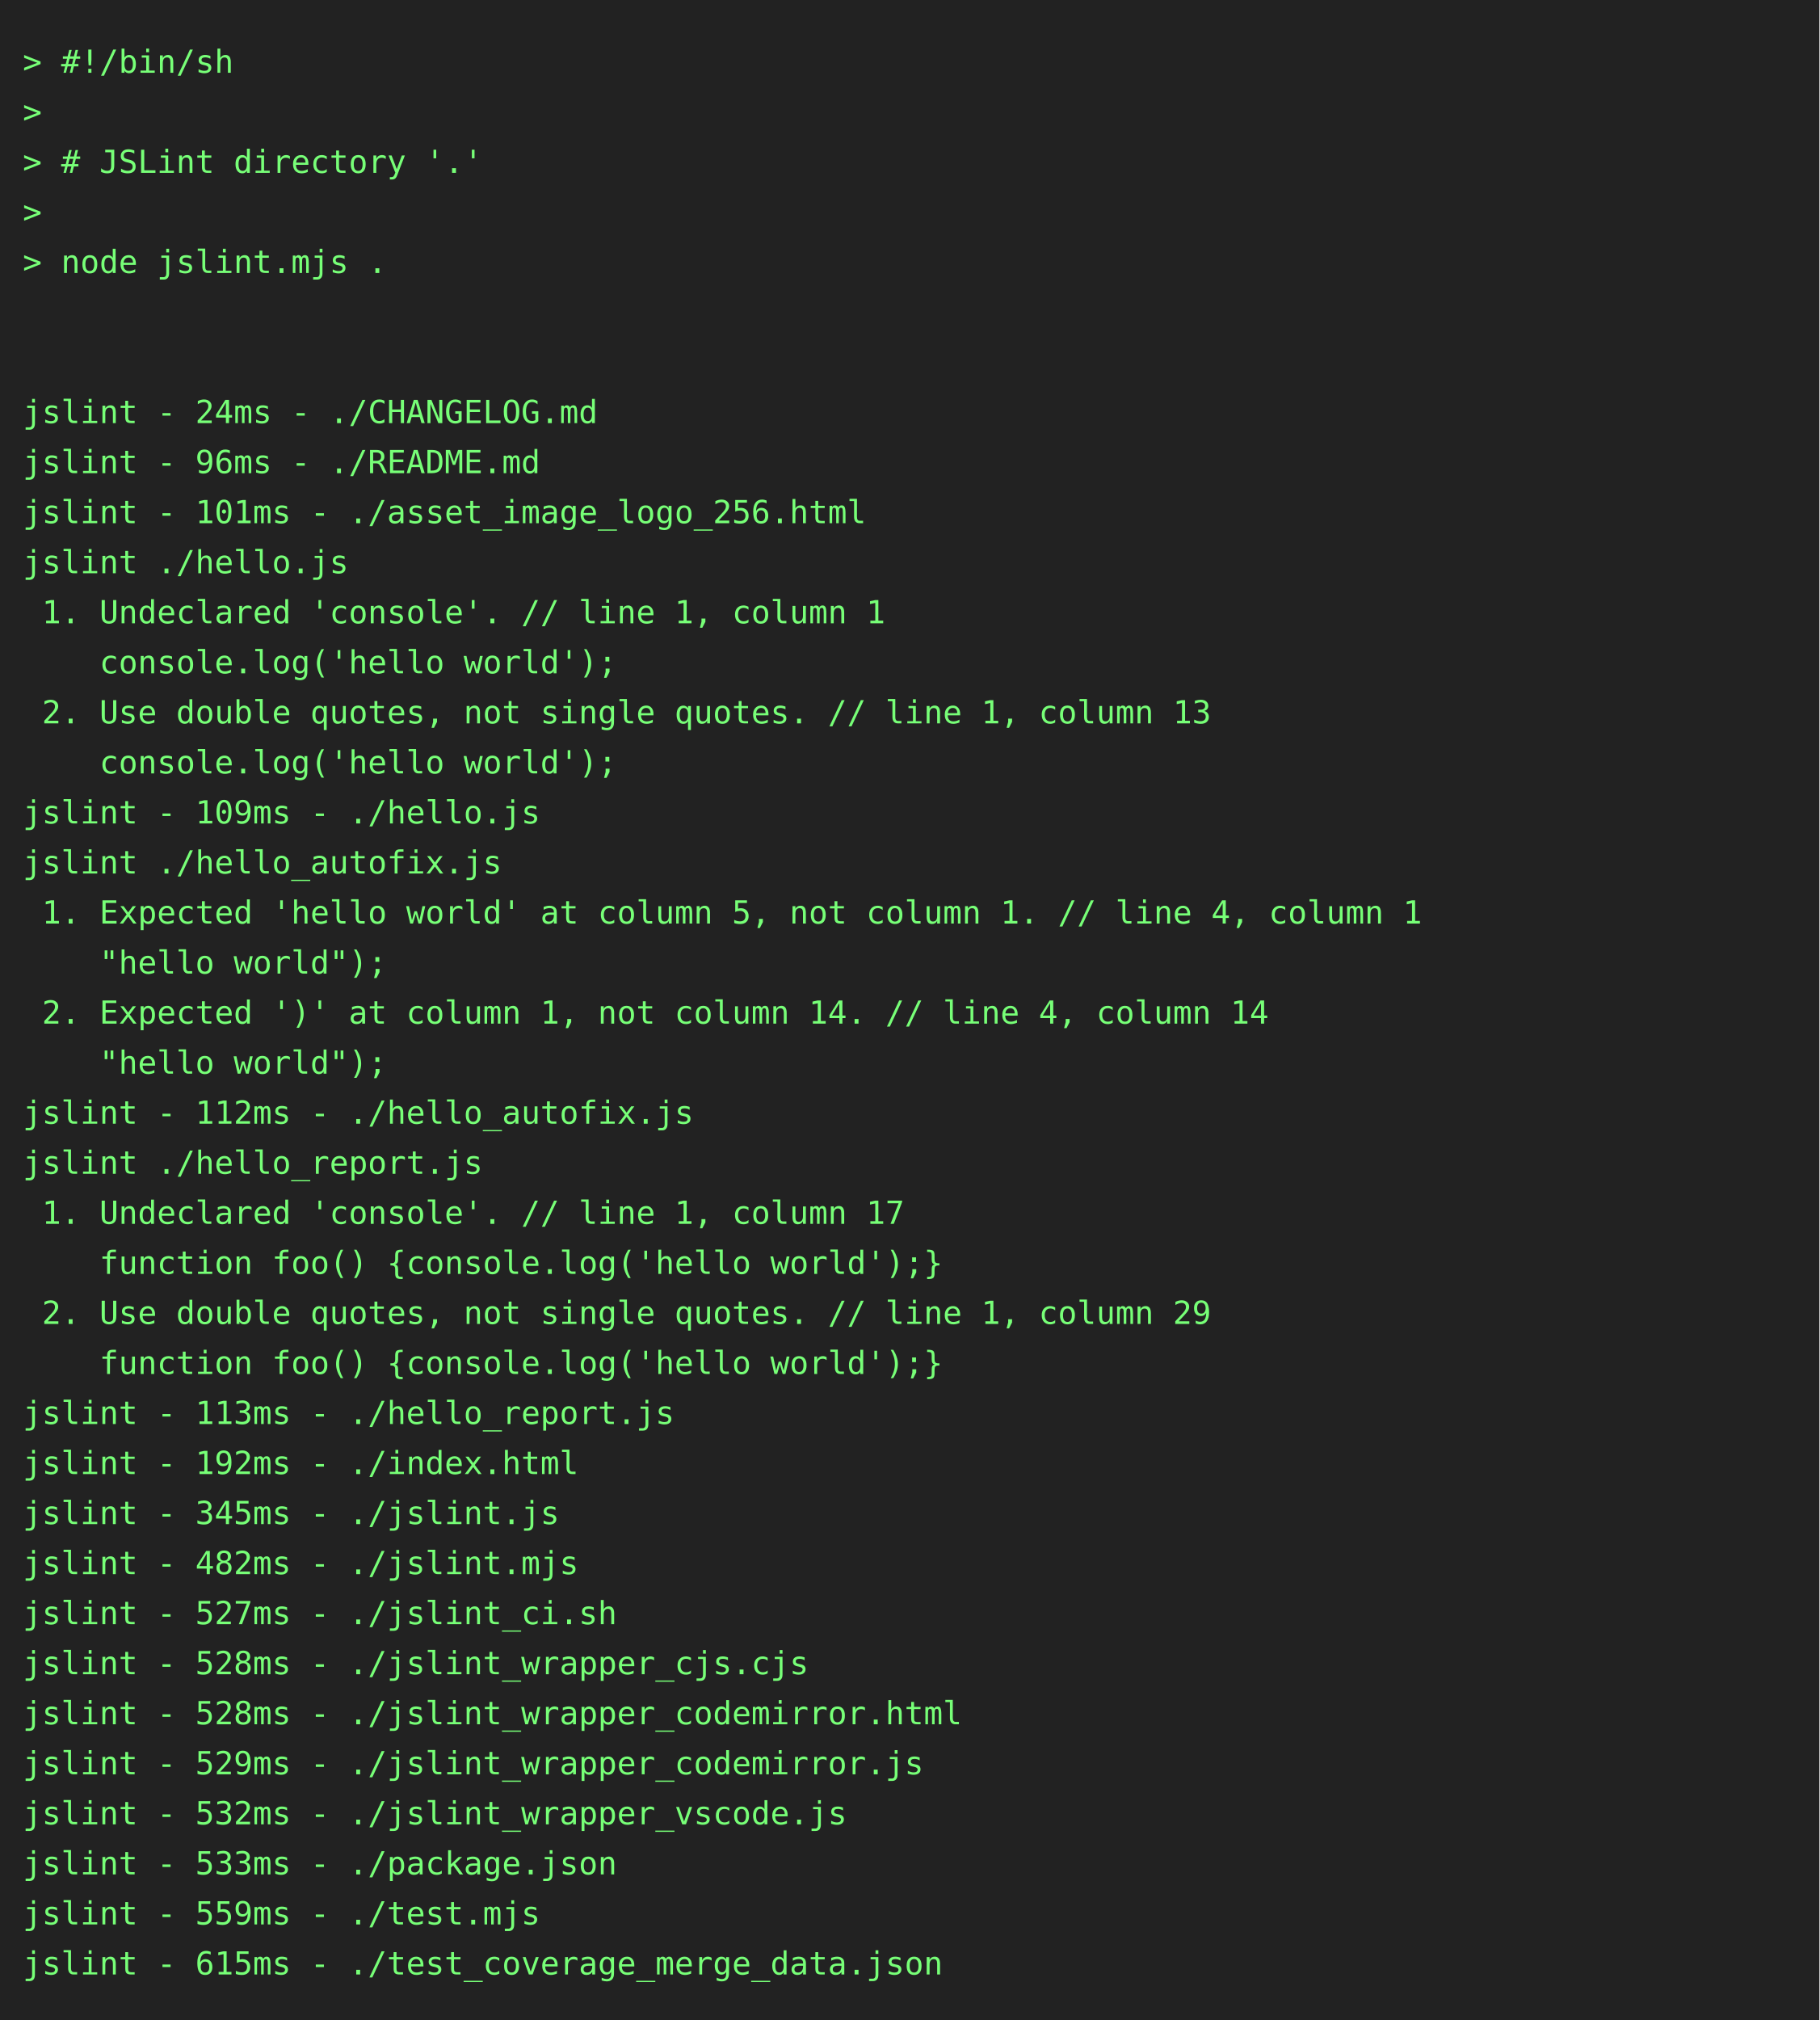
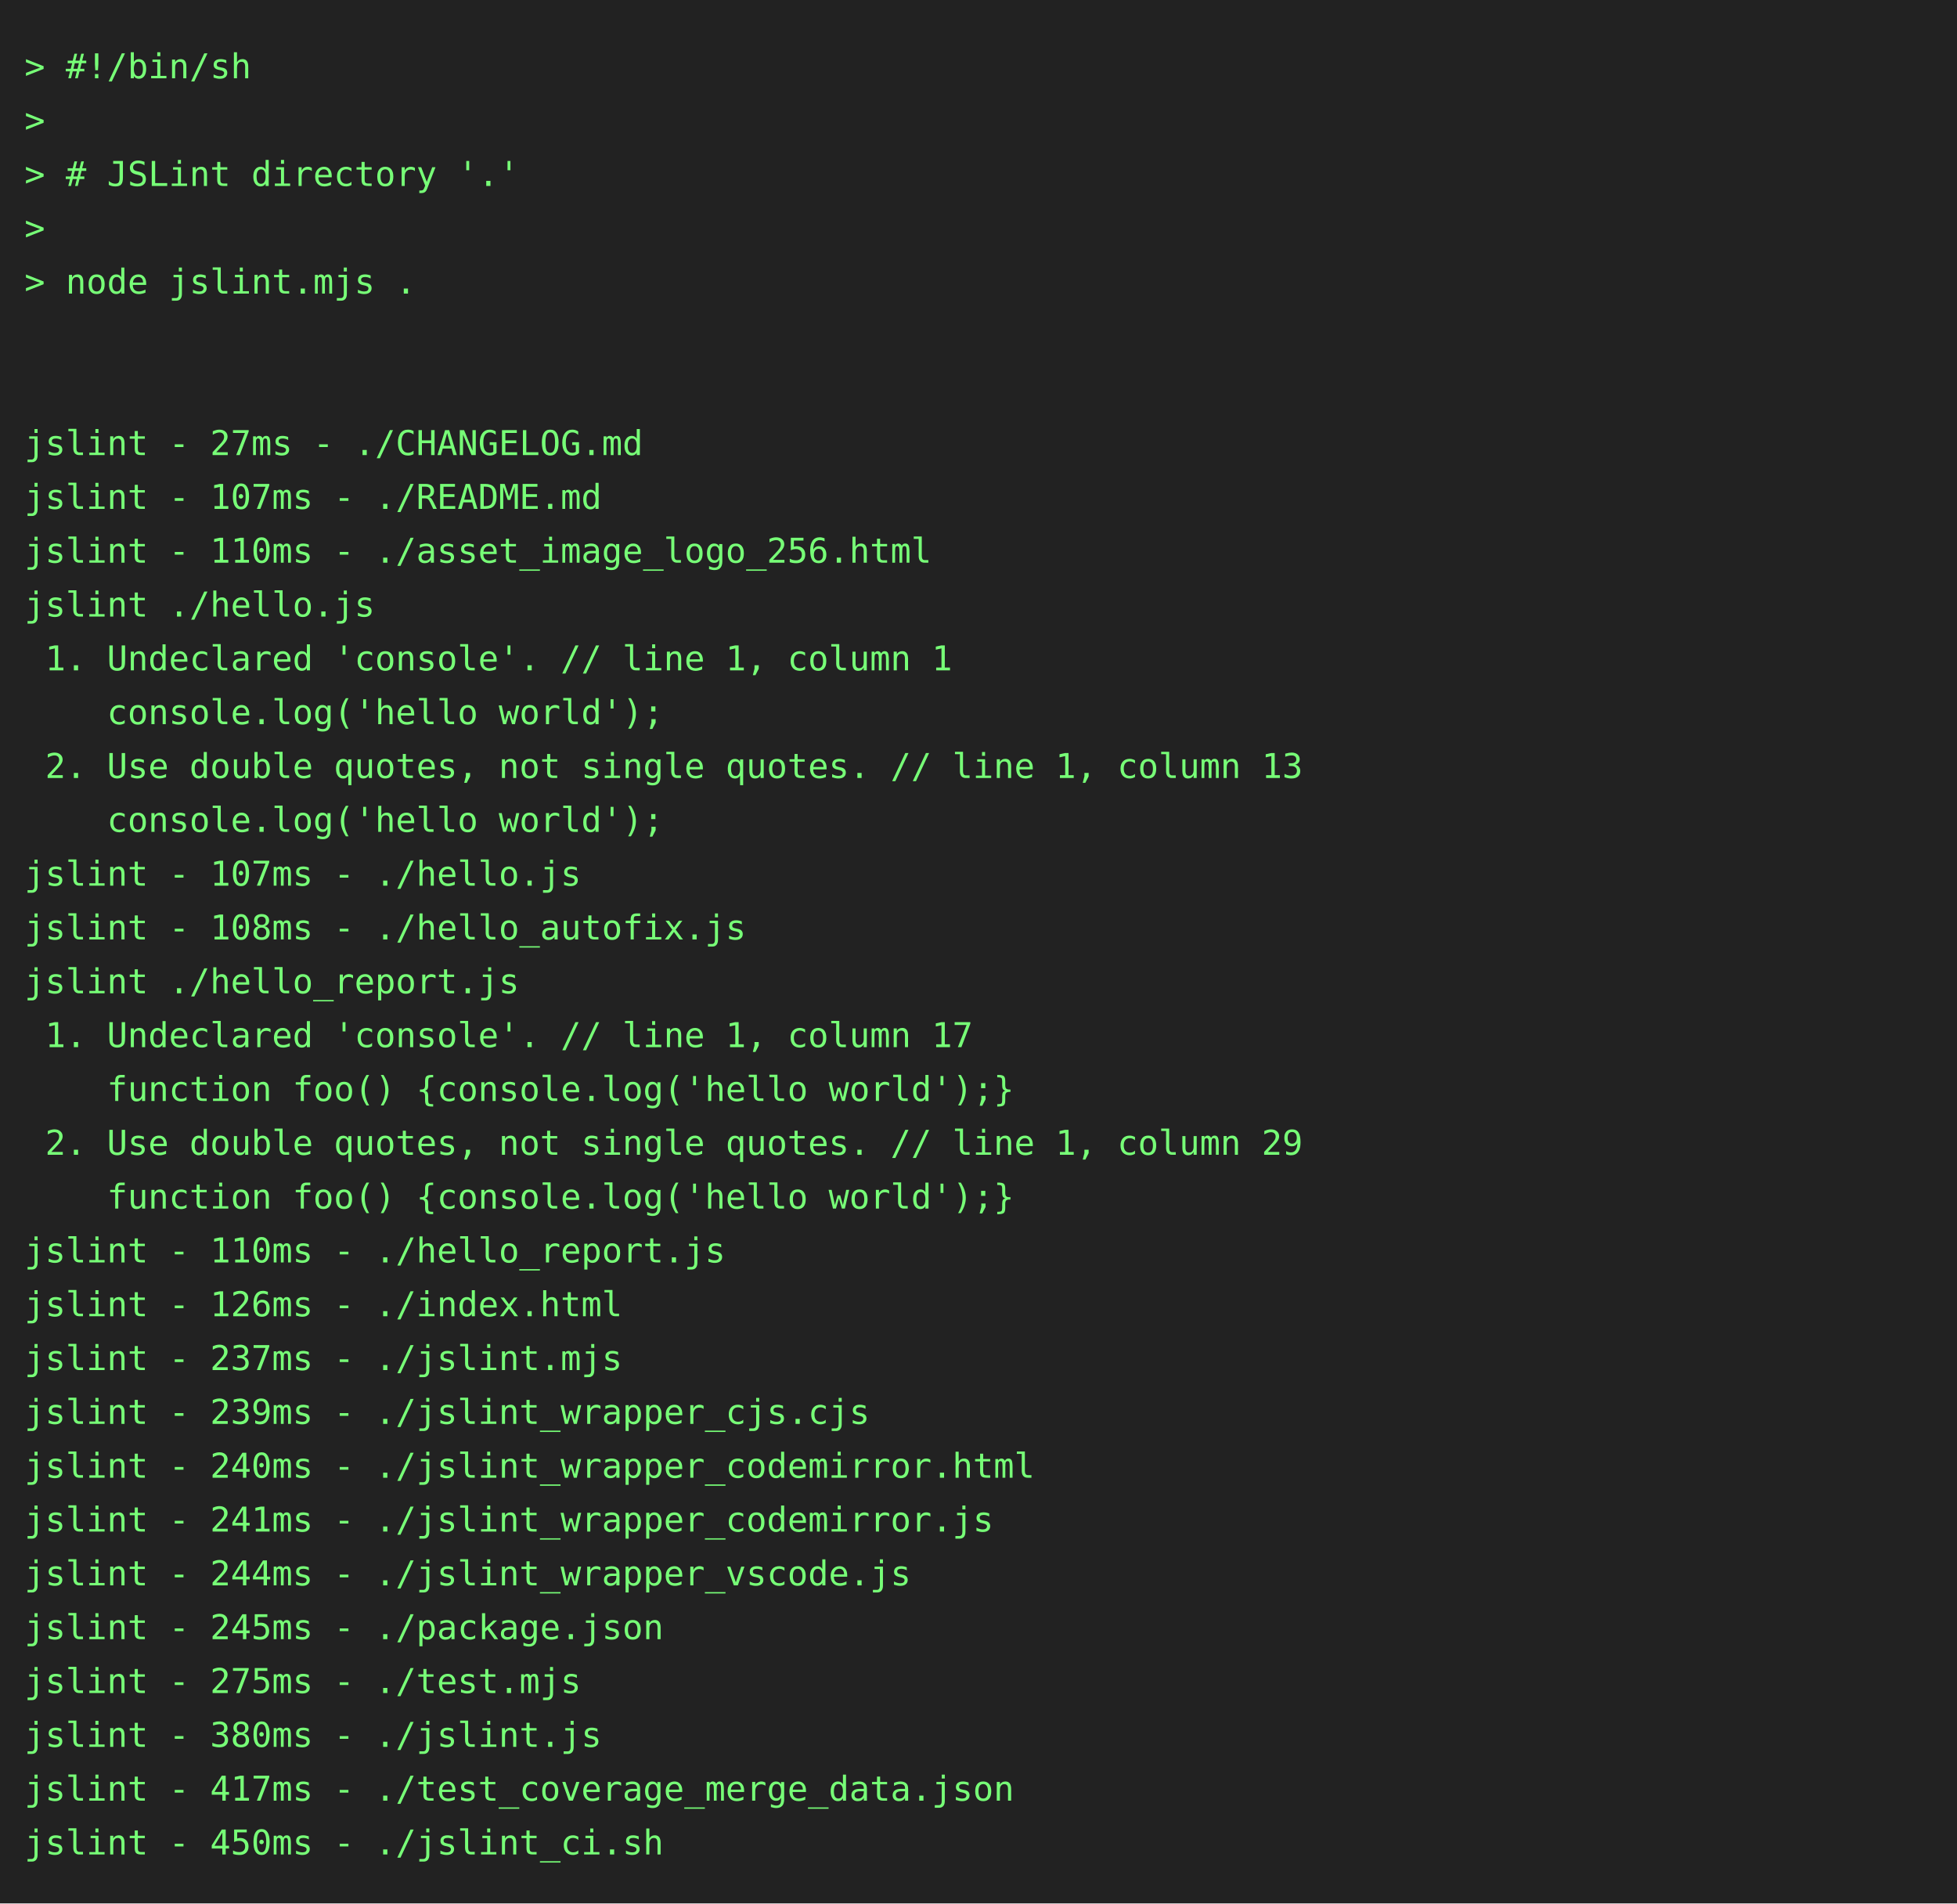
- <svg xmlns="http://www.w3.org/2000/svg" height="888" width="800">
-   <rect height="888" fill="#222" width="800" />
+ <svg xmlns="http://www.w3.org/2000/svg" height="778" width="800">
+   <rect height="778" fill="#222" width="800" />
  <text fill="#7f7" font-family="consolas, menlo, monospace" font-size="14" xml:space="preserve">
    <tspan lengthAdjust="spacingAndGlyphs" textLength="768" x="10" y="32">&gt; #!/bin/sh                                                                                      </tspan>
    <tspan lengthAdjust="spacingAndGlyphs" textLength="768" x="10" y="54">&gt;                                                                                                </tspan>
    <tspan lengthAdjust="spacingAndGlyphs" textLength="768" x="10" y="76">&gt; # JSLint directory '.'                                                                         </tspan>
    <tspan lengthAdjust="spacingAndGlyphs" textLength="768" x="10" y="98">&gt;                                                                                                </tspan>
    <tspan lengthAdjust="spacingAndGlyphs" textLength="768" x="10" y="120">&gt; node jslint.mjs .                                                                              </tspan>
    <tspan lengthAdjust="spacingAndGlyphs" textLength="768" x="10" y="142">                                                                                                 </tspan>
    <tspan lengthAdjust="spacingAndGlyphs" textLength="768" x="10" y="164">                                                                                                 </tspan>
-     <tspan lengthAdjust="spacingAndGlyphs" textLength="768" x="10" y="186">jslint - 24ms - ./CHANGELOG.md                                                                   </tspan>
-     <tspan lengthAdjust="spacingAndGlyphs" textLength="768" x="10" y="208">jslint - 96ms - ./README.md                                                                      </tspan>
-     <tspan lengthAdjust="spacingAndGlyphs" textLength="768" x="10" y="230">jslint - 101ms - ./asset_image_logo_256.html                                                     </tspan>
+     <tspan lengthAdjust="spacingAndGlyphs" textLength="768" x="10" y="186">jslint - 27ms - ./CHANGELOG.md                                                                   </tspan>
+     <tspan lengthAdjust="spacingAndGlyphs" textLength="768" x="10" y="208">jslint - 107ms - ./README.md                                                                     </tspan>
+     <tspan lengthAdjust="spacingAndGlyphs" textLength="768" x="10" y="230">jslint - 110ms - ./asset_image_logo_256.html                                                     </tspan>
    <tspan lengthAdjust="spacingAndGlyphs" textLength="768" x="10" y="252">jslint ./hello.js                                                                                </tspan>
    <tspan lengthAdjust="spacingAndGlyphs" textLength="768" x="10" y="274"> 1. Undeclared 'console'. // line 1, column 1                                                    </tspan>
    <tspan lengthAdjust="spacingAndGlyphs" textLength="768" x="10" y="296">    console.log('hello world');                                                                  </tspan>
    <tspan lengthAdjust="spacingAndGlyphs" textLength="768" x="10" y="318"> 2. Use double quotes, not single quotes. // line 1, column 13                                   </tspan>
    <tspan lengthAdjust="spacingAndGlyphs" textLength="768" x="10" y="340">    console.log('hello world');                                                                  </tspan>
-     <tspan lengthAdjust="spacingAndGlyphs" textLength="768" x="10" y="362">jslint - 109ms - ./hello.js                                                                      </tspan>
-     <tspan lengthAdjust="spacingAndGlyphs" textLength="768" x="10" y="384">jslint ./hello_autofix.js                                                                        </tspan>
-     <tspan lengthAdjust="spacingAndGlyphs" textLength="768" x="10" y="406"> 1. Expected 'hello world' at column 5, not column 1. // line 4, column 1                        </tspan>
-     <tspan lengthAdjust="spacingAndGlyphs" textLength="768" x="10" y="428">    "hello world");                                                                              </tspan>
-     <tspan lengthAdjust="spacingAndGlyphs" textLength="768" x="10" y="450"> 2. Expected ')' at column 1, not column 14. // line 4, column 14                                </tspan>
-     <tspan lengthAdjust="spacingAndGlyphs" textLength="768" x="10" y="472">    "hello world");                                                                              </tspan>
-     <tspan lengthAdjust="spacingAndGlyphs" textLength="768" x="10" y="494">jslint - 112ms - ./hello_autofix.js                                                              </tspan>
-     <tspan lengthAdjust="spacingAndGlyphs" textLength="768" x="10" y="516">jslint ./hello_report.js                                                                         </tspan>
-     <tspan lengthAdjust="spacingAndGlyphs" textLength="768" x="10" y="538"> 1. Undeclared 'console'. // line 1, column 17                                                   </tspan>
-     <tspan lengthAdjust="spacingAndGlyphs" textLength="768" x="10" y="560">    function foo() {console.log('hello world');}                                                 </tspan>
-     <tspan lengthAdjust="spacingAndGlyphs" textLength="768" x="10" y="582"> 2. Use double quotes, not single quotes. // line 1, column 29                                   </tspan>
-     <tspan lengthAdjust="spacingAndGlyphs" textLength="768" x="10" y="604">    function foo() {console.log('hello world');}                                                 </tspan>
-     <tspan lengthAdjust="spacingAndGlyphs" textLength="768" x="10" y="626">jslint - 113ms - ./hello_report.js                                                               </tspan>
-     <tspan lengthAdjust="spacingAndGlyphs" textLength="768" x="10" y="648">jslint - 192ms - ./index.html                                                                    </tspan>
-     <tspan lengthAdjust="spacingAndGlyphs" textLength="768" x="10" y="670">jslint - 345ms - ./jslint.js                                                                     </tspan>
-     <tspan lengthAdjust="spacingAndGlyphs" textLength="768" x="10" y="692">jslint - 482ms - ./jslint.mjs                                                                    </tspan>
-     <tspan lengthAdjust="spacingAndGlyphs" textLength="768" x="10" y="714">jslint - 527ms - ./jslint_ci.sh                                                                  </tspan>
-     <tspan lengthAdjust="spacingAndGlyphs" textLength="768" x="10" y="736">jslint - 528ms - ./jslint_wrapper_cjs.cjs                                                        </tspan>
-     <tspan lengthAdjust="spacingAndGlyphs" textLength="768" x="10" y="758">jslint - 528ms - ./jslint_wrapper_codemirror.html                                                </tspan>
-     <tspan lengthAdjust="spacingAndGlyphs" textLength="768" x="10" y="780">jslint - 529ms - ./jslint_wrapper_codemirror.js                                                  </tspan>
-     <tspan lengthAdjust="spacingAndGlyphs" textLength="768" x="10" y="802">jslint - 532ms - ./jslint_wrapper_vscode.js                                                      </tspan>
-     <tspan lengthAdjust="spacingAndGlyphs" textLength="768" x="10" y="824">jslint - 533ms - ./package.json                                                                  </tspan>
-     <tspan lengthAdjust="spacingAndGlyphs" textLength="768" x="10" y="846">jslint - 559ms - ./test.mjs                                                                      </tspan>
-     <tspan lengthAdjust="spacingAndGlyphs" textLength="768" x="10" y="868">jslint - 615ms - ./test_coverage_merge_data.json                                                 </tspan>
+     <tspan lengthAdjust="spacingAndGlyphs" textLength="768" x="10" y="362">jslint - 107ms - ./hello.js                                                                      </tspan>
+     <tspan lengthAdjust="spacingAndGlyphs" textLength="768" x="10" y="384">jslint - 108ms - ./hello_autofix.js                                                              </tspan>
+     <tspan lengthAdjust="spacingAndGlyphs" textLength="768" x="10" y="406">jslint ./hello_report.js                                                                         </tspan>
+     <tspan lengthAdjust="spacingAndGlyphs" textLength="768" x="10" y="428"> 1. Undeclared 'console'. // line 1, column 17                                                   </tspan>
+     <tspan lengthAdjust="spacingAndGlyphs" textLength="768" x="10" y="450">    function foo() {console.log('hello world');}                                                 </tspan>
+     <tspan lengthAdjust="spacingAndGlyphs" textLength="768" x="10" y="472"> 2. Use double quotes, not single quotes. // line 1, column 29                                   </tspan>
+     <tspan lengthAdjust="spacingAndGlyphs" textLength="768" x="10" y="494">    function foo() {console.log('hello world');}                                                 </tspan>
+     <tspan lengthAdjust="spacingAndGlyphs" textLength="768" x="10" y="516">jslint - 110ms - ./hello_report.js                                                               </tspan>
+     <tspan lengthAdjust="spacingAndGlyphs" textLength="768" x="10" y="538">jslint - 126ms - ./index.html                                                                    </tspan>
+     <tspan lengthAdjust="spacingAndGlyphs" textLength="768" x="10" y="560">jslint - 237ms - ./jslint.mjs                                                                    </tspan>
+     <tspan lengthAdjust="spacingAndGlyphs" textLength="768" x="10" y="582">jslint - 239ms - ./jslint_wrapper_cjs.cjs                                                        </tspan>
+     <tspan lengthAdjust="spacingAndGlyphs" textLength="768" x="10" y="604">jslint - 240ms - ./jslint_wrapper_codemirror.html                                                </tspan>
+     <tspan lengthAdjust="spacingAndGlyphs" textLength="768" x="10" y="626">jslint - 241ms - ./jslint_wrapper_codemirror.js                                                  </tspan>
+     <tspan lengthAdjust="spacingAndGlyphs" textLength="768" x="10" y="648">jslint - 244ms - ./jslint_wrapper_vscode.js                                                      </tspan>
+     <tspan lengthAdjust="spacingAndGlyphs" textLength="768" x="10" y="670">jslint - 245ms - ./package.json                                                                  </tspan>
+     <tspan lengthAdjust="spacingAndGlyphs" textLength="768" x="10" y="692">jslint - 275ms - ./test.mjs                                                                      </tspan>
+     <tspan lengthAdjust="spacingAndGlyphs" textLength="768" x="10" y="714">jslint - 380ms - ./jslint.js                                                                     </tspan>
+     <tspan lengthAdjust="spacingAndGlyphs" textLength="768" x="10" y="736">jslint - 417ms - ./test_coverage_merge_data.json                                                 </tspan>
+     <tspan lengthAdjust="spacingAndGlyphs" textLength="768" x="10" y="758">jslint - 450ms - ./jslint_ci.sh                                                                  </tspan>
  </text>
</svg>
